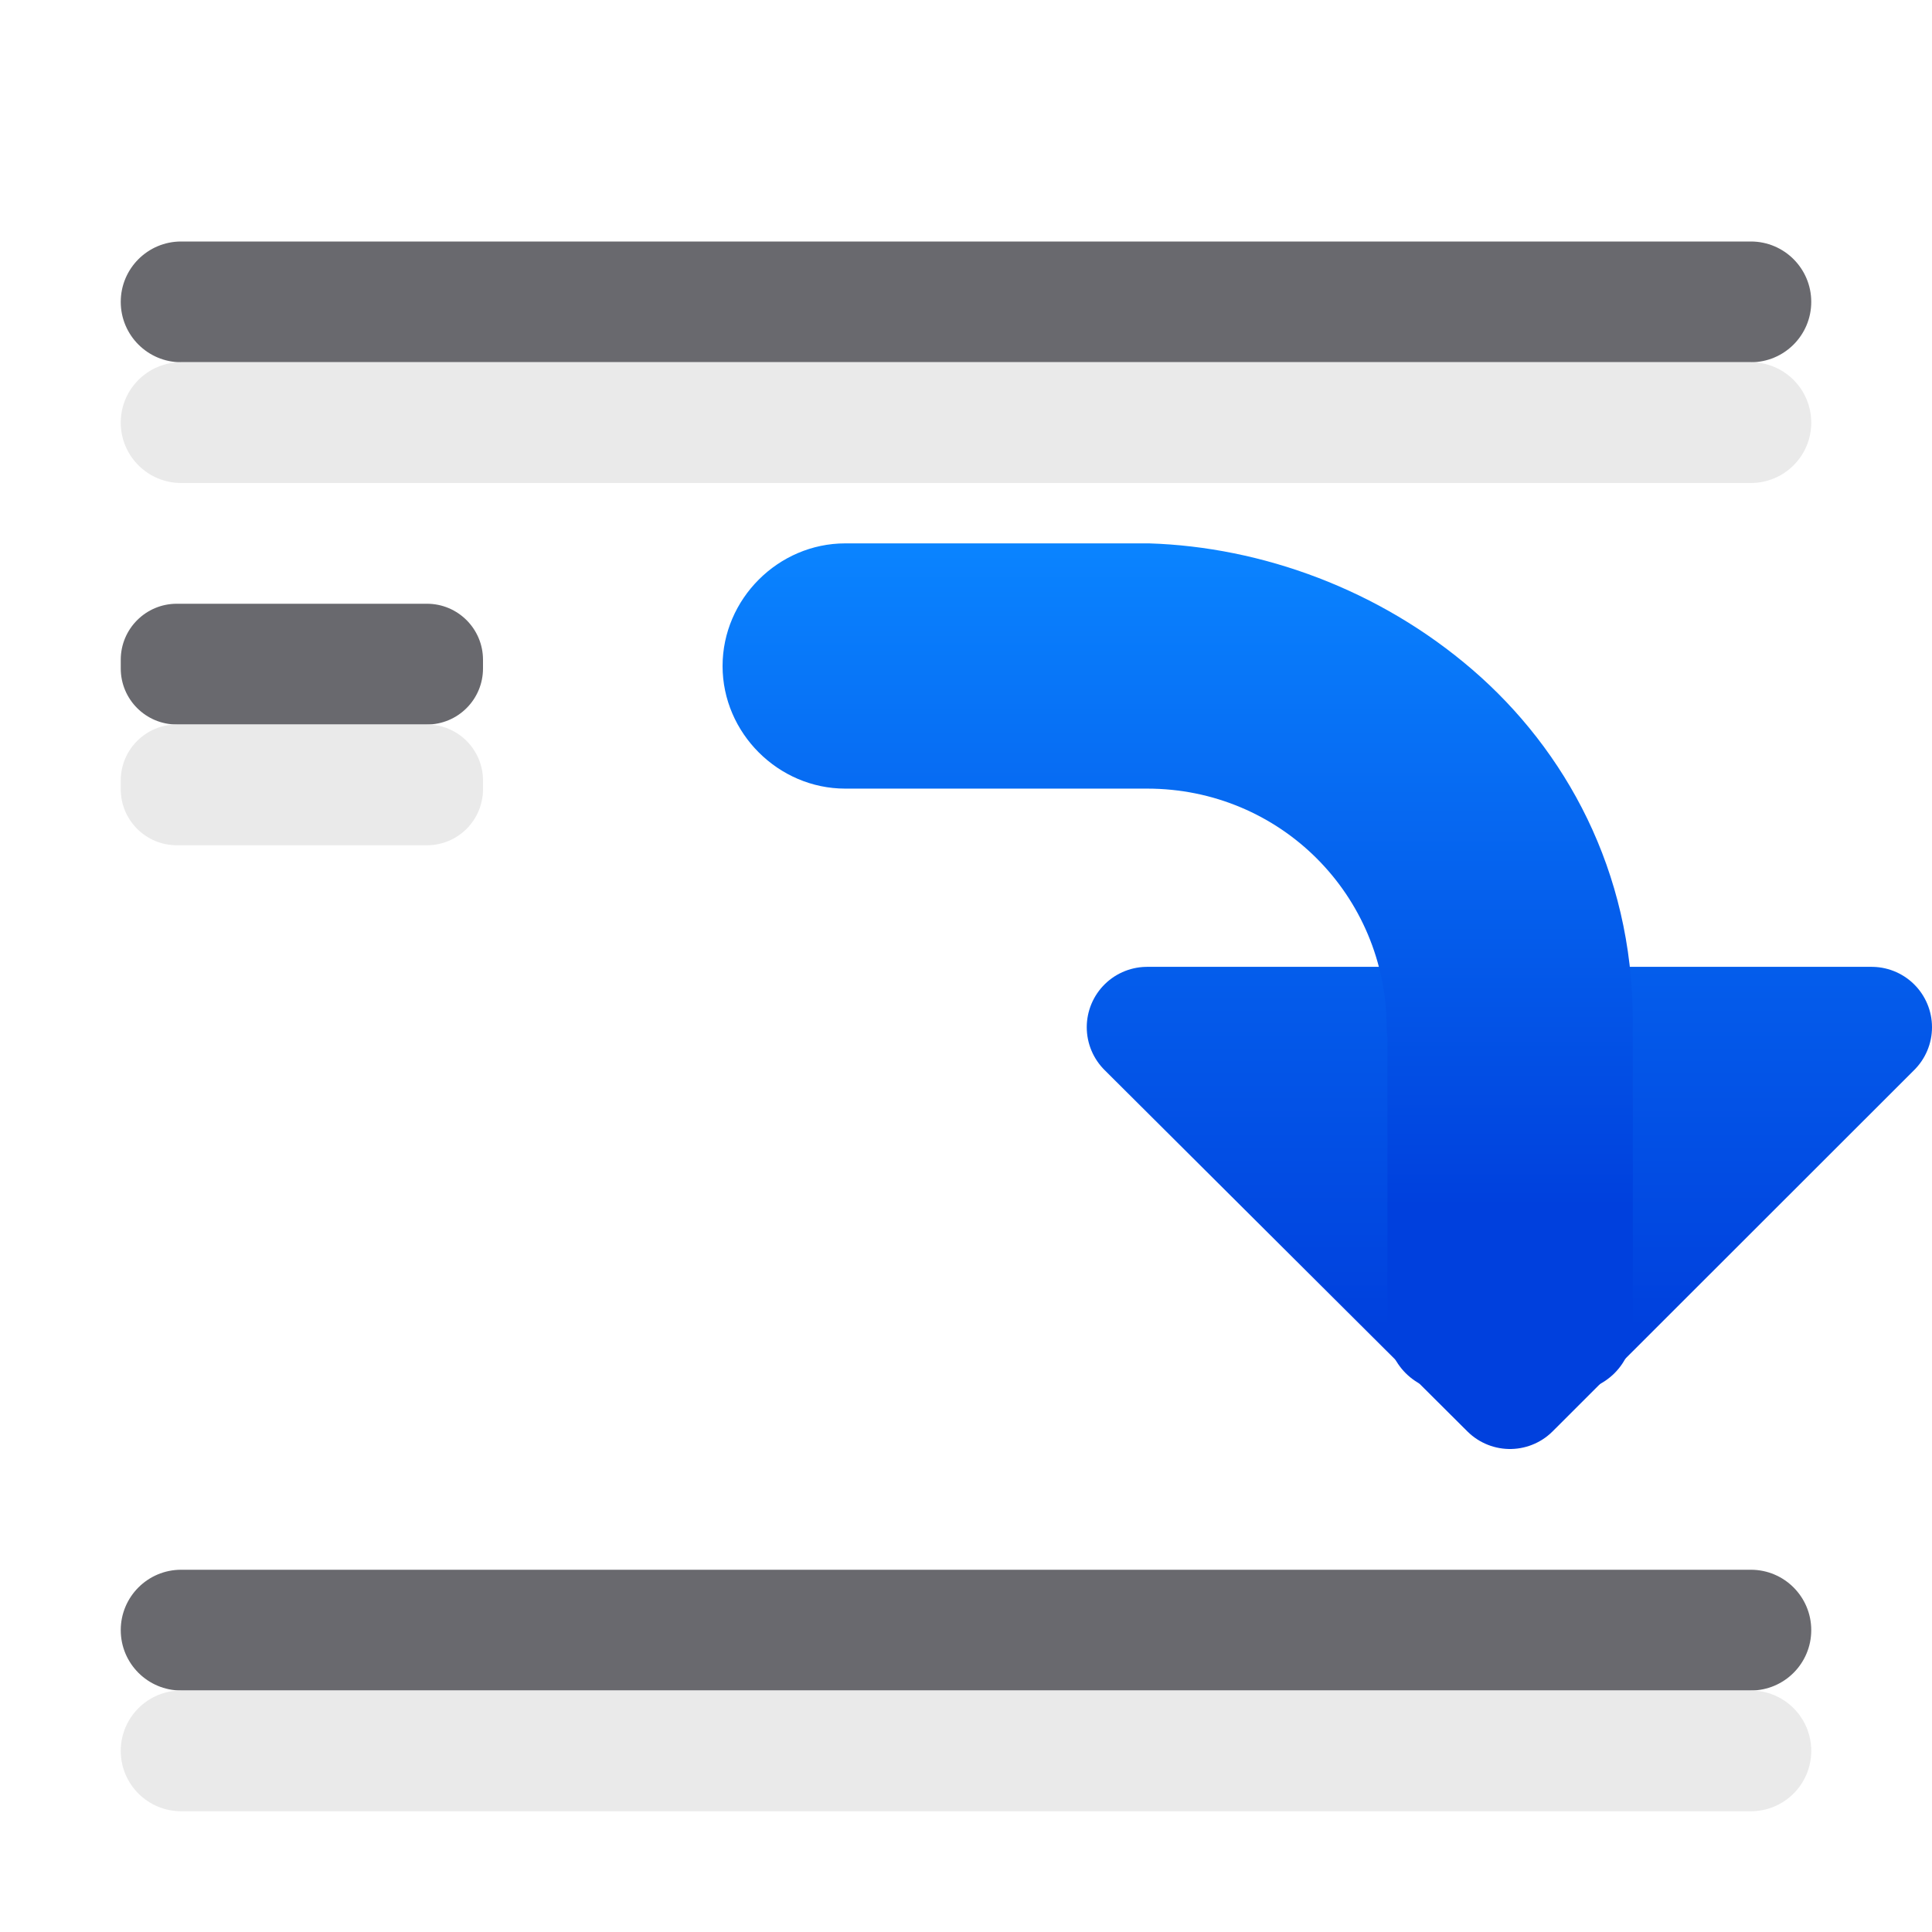
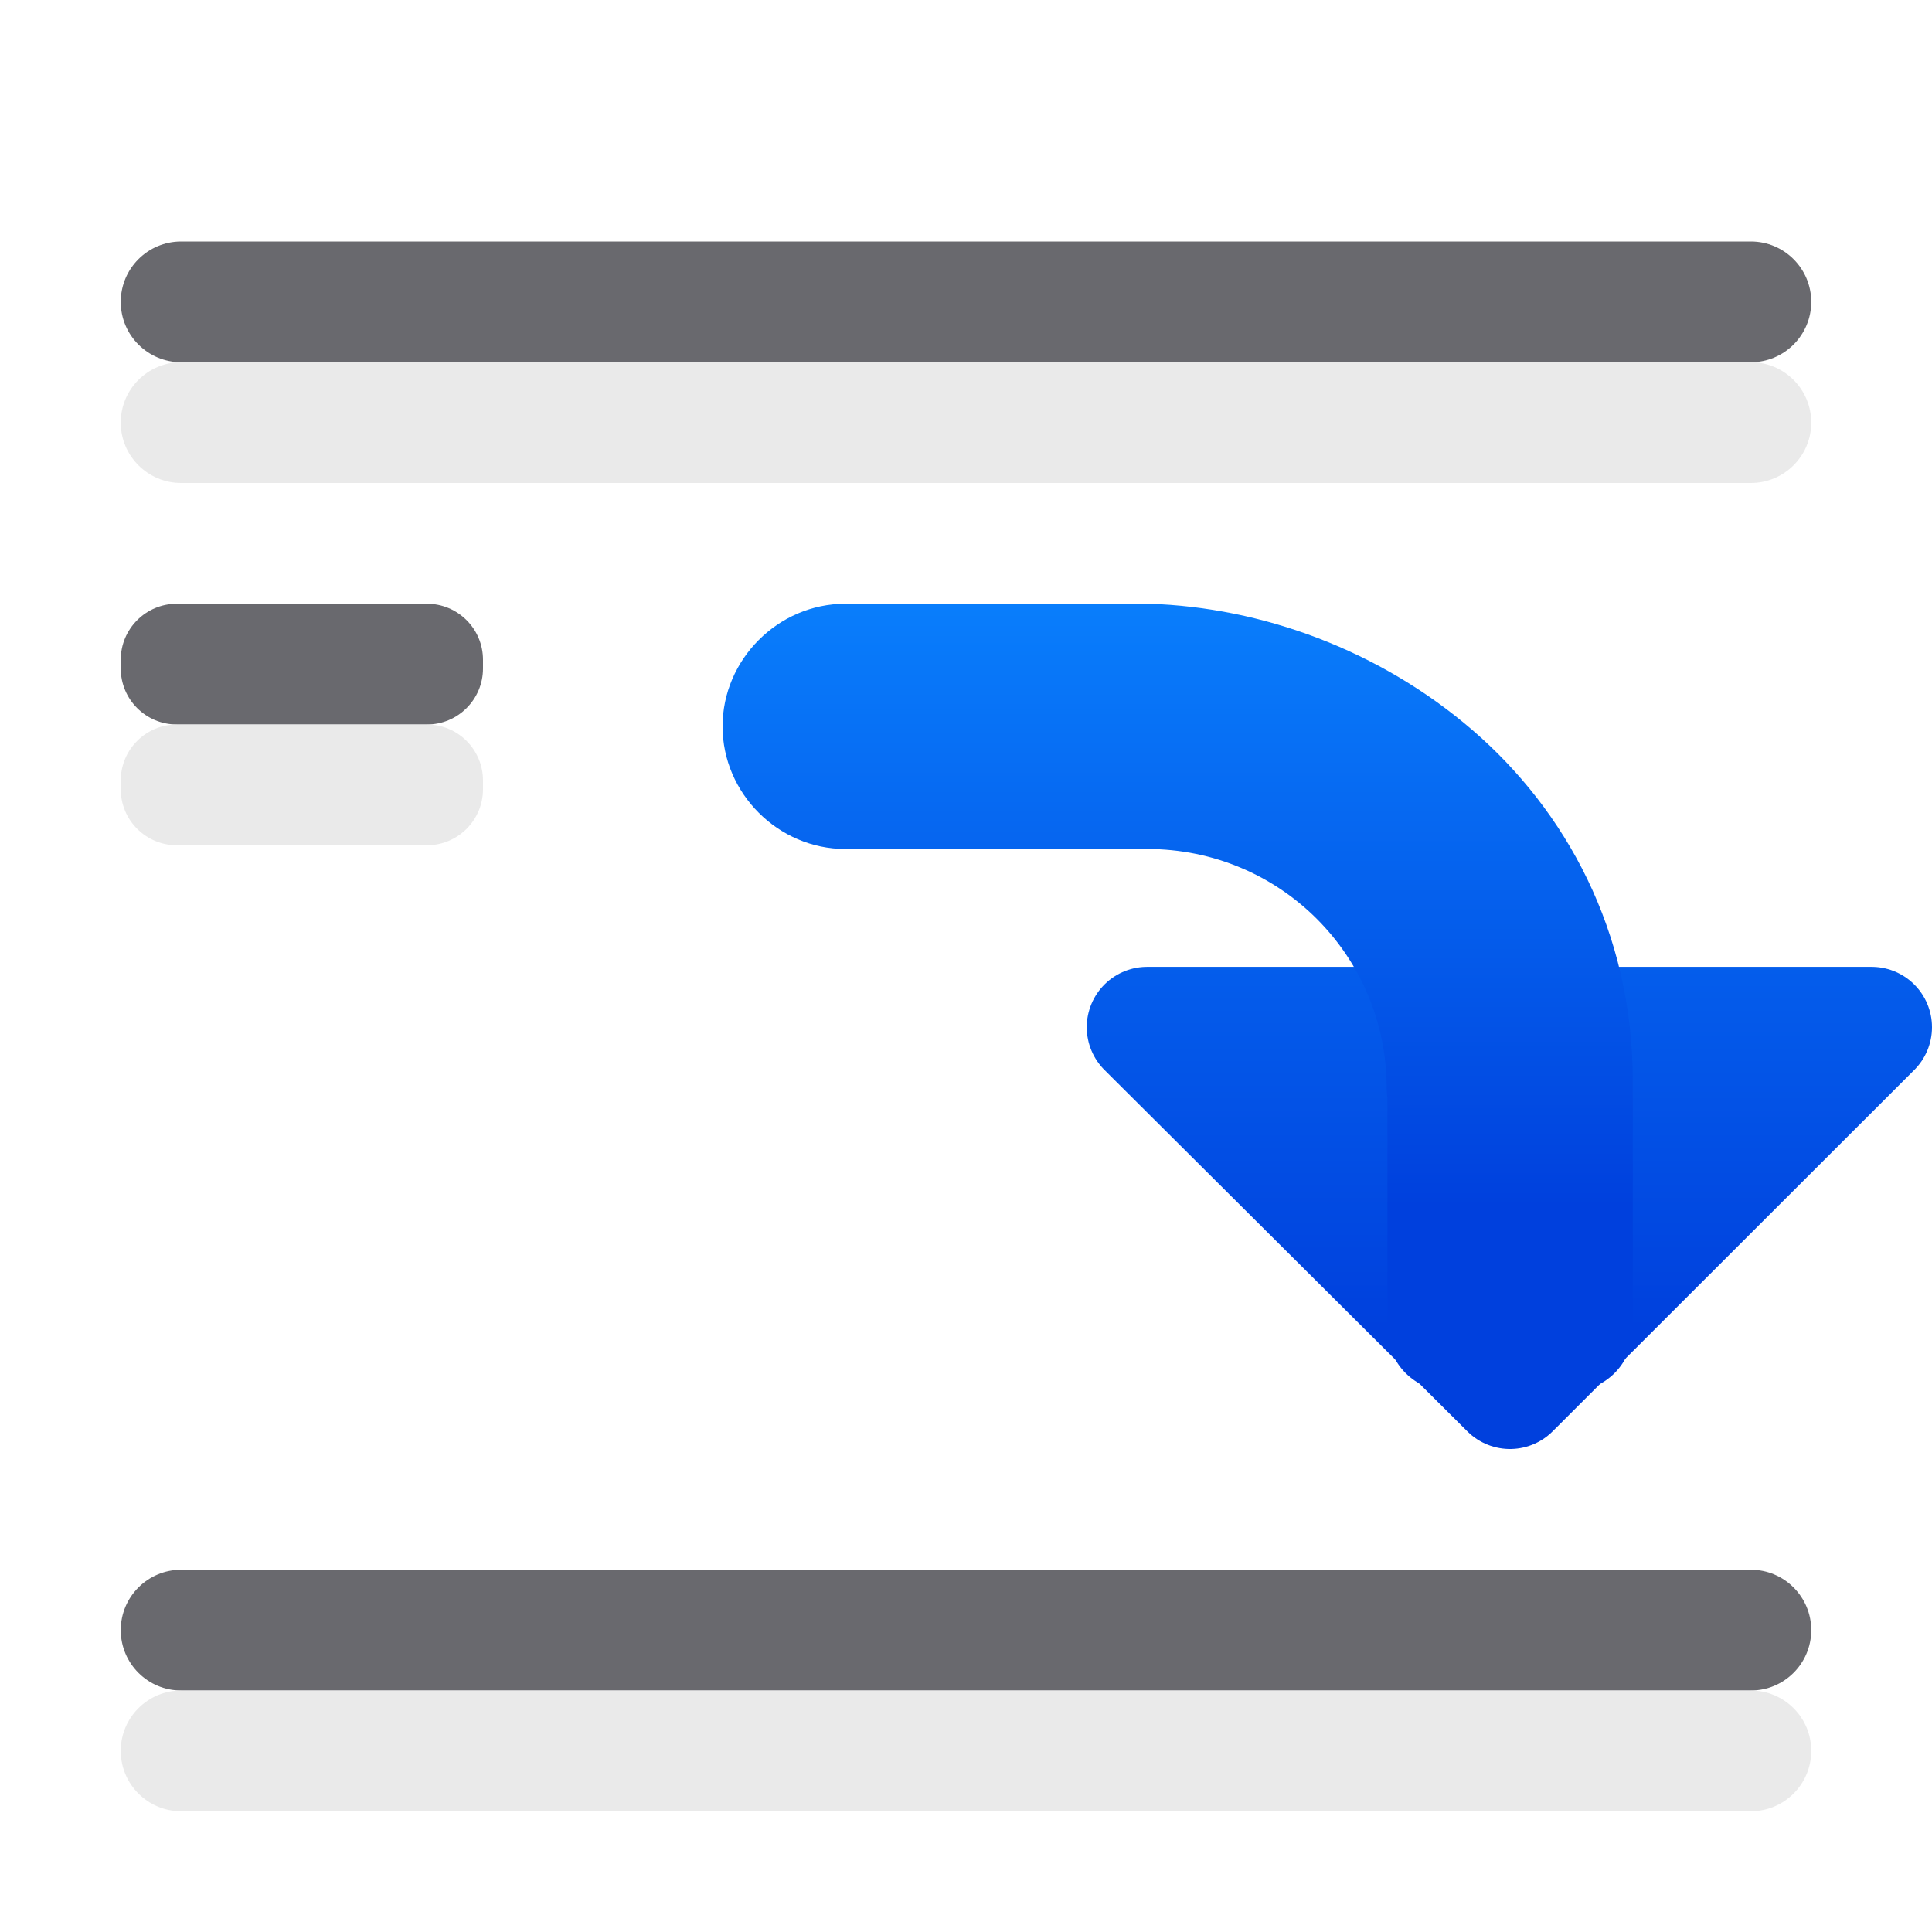
<svg xmlns="http://www.w3.org/2000/svg" xmlns:xlink="http://www.w3.org/1999/xlink" viewBox="0 0 16 16" version="1.1" id="svg14">
  <defs id="defs18">
    <linearGradient gradientTransform="translate(-11,-1)" id="a" gradientUnits="userSpaceOnUse" x1="14" x2="13.797" y1="22" y2="2.136">
      <stop offset="0" stop-color="#0040dd" id="stop1492" />
      <stop offset="1" stop-color="#0a84ff" id="stop1494" />
    </linearGradient>
    <linearGradient xlink:href="#a" id="linearGradient2201" x1="12.5" y1="12" x2="12.5" y2="5" gradientUnits="userSpaceOnUse" />
    <linearGradient xlink:href="#a" id="linearGradient2209" x1="12.5" y1="12" x2="12.5" y2="5" gradientUnits="userSpaceOnUse" />
    <linearGradient xlink:href="#a" id="linearGradient2217" x1="5" y1="11" x2="5" y2="5.5" gradientUnits="userSpaceOnUse" />
  </defs>
  <g fill="#808080" transform="scale(-1 1)" id="g8" style="fill:#69696e;fill-opacity:1">
    <rect height="1" ry=".464" width="3" x="-4" y="5" id="rect2" style="fill:#69696e;fill-opacity:1" />
    <rect height="1" ry=".5" width="14" x="-15" y="2" id="rect4" style="fill:#69696e;fill-opacity:1" />
    <rect height="1" ry=".5" width="14" x="-15" y="13" id="rect6" style="fill:#69696e;fill-opacity:1" />
  </g>
  <path d="M 15.5,8.507 12.505,11.5 9.5,8.507 Z" fill="none" stroke="#4d82b8" stroke-linecap="round" stroke-linejoin="round" id="path10" style="fill:url(#linearGradient2201);fill-opacity:1;stroke:url(#linearGradient2209)" />
-   <path style="fill:url(#linearGradient2217);fill-opacity:1;fill-rule:evenodd;stroke:none" d="M 7,4.5 C 6.445,4.5 5.984,4.961 5.984,5.516 5.984,6.07 6.445,6.531 7,6.531 h 2.5 c 1.102,0 1.984,0.882 1.984,1.984 8e-5,0.026 0.002,0.051 0.006,0.076 v 0.348 2.068 c 2.8e-5,0.285 0.231,0.516 0.516,0.516 h 1 c 0.285,-2.8e-5 0.516,-0.231 0.516,-0.516 v -2.068 -0.5 c 10e-7,-6.5e-4 10e-7,-0.001 0,-0.002 C 13.518,7.211 12.965,6.211 12.195,5.547 11.425,4.883 10.45,4.529 9.516,4.5 9.51,4.5 9.505,4.5 9.5,4.5 Z" id="path12" />
+   <path style="fill:url(#linearGradient2217);fill-opacity:1;fill-rule:evenodd;stroke:none" d="M 7,5 C 6.445,5 5.984,5.461 5.984,6.016 5.984,6.57 6.445,7.031 7,7.031 h 2.5 c 1.102,0 1.984,0.882 1.984,1.984 8e-5,0.026 0.002,0.051 0.006,0.076 v 0.348 1.568 c 2.8e-5,0.285 0.231,0.516 0.516,0.516 h 1 c 0.285,-2.8e-5 0.516,-0.231 0.516,-0.516 v -1.568 -0.5 -0.002 C 13.518,7.711 12.965,6.711 12.195,6.047 11.425,5.383 10.45,5.029 9.516,5 9.51,5 9.505,5 9.5,5 Z" id="path12" />
  <g style="fill:#e9e9e9;fill-opacity:0.992" id="g1501" transform="matrix(-1,0,0,1,0,1)">
    <rect style="fill:#e9e9e9;fill-opacity:0.992" id="rect1495" y="5" x="-4" width="3" ry="0.464" height="1" />
    <rect style="fill:#e9e9e9;fill-opacity:0.992" id="rect1497" y="2" x="-15" width="14" ry="0.5" height="1" />
    <rect style="fill:#e9e9e9;fill-opacity:0.992" id="rect1499" y="13" x="-15" width="14" ry="0.5" height="1" />
  </g>
</svg>
